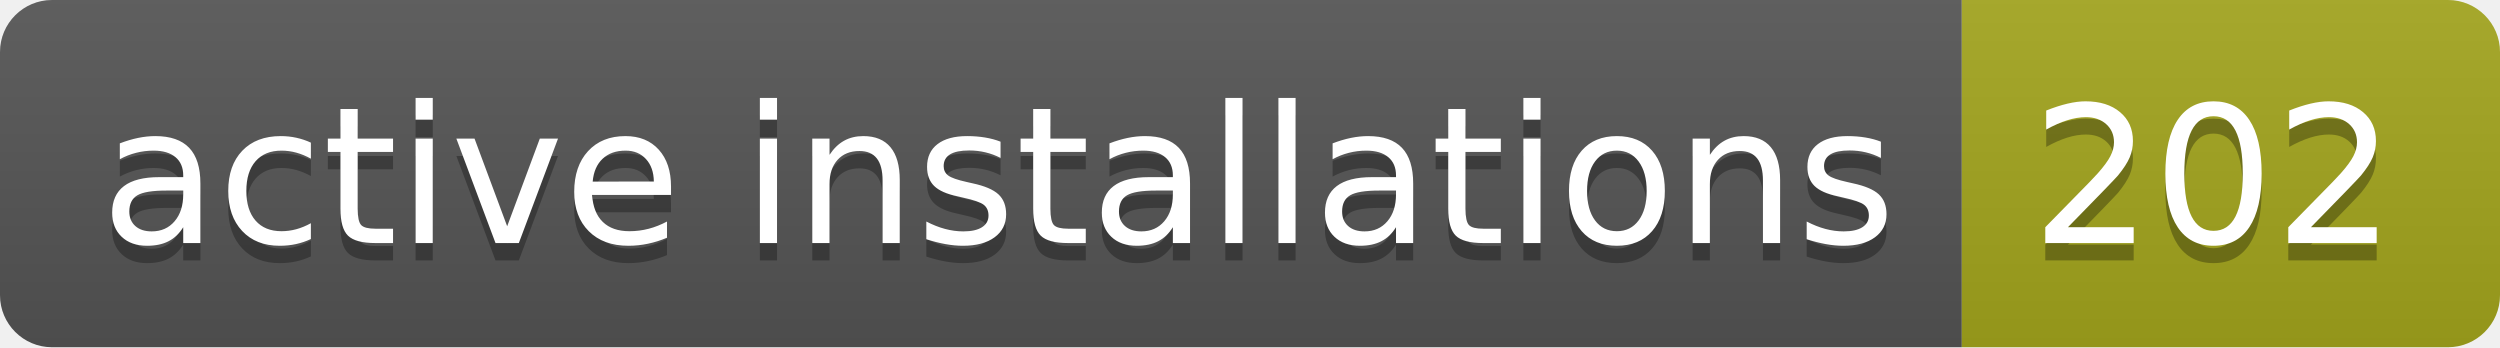
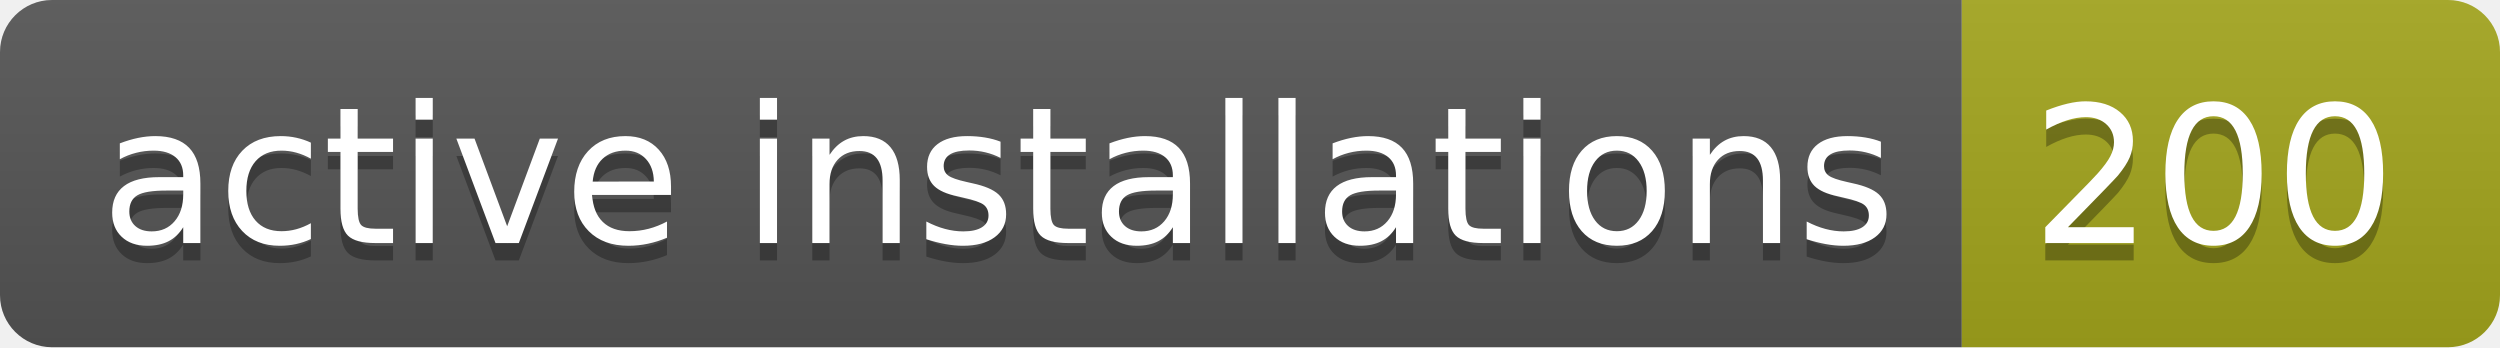
- <svg xmlns="http://www.w3.org/2000/svg" width="144" height="20" role="img" aria-label="active installations: 202">
+ <svg xmlns="http://www.w3.org/2000/svg" width="144" height="20" role="img" aria-label="active installations: 200">
  <linearGradient id="s" x2="0" y2="100%">
    <stop offset="0" stop-color="#bbb" stop-opacity=".1" />
    <stop offset="1" stop-opacity=".1" />
  </linearGradient>
  <clipPath id="r">
    <rect width="144" height="20" rx="3" fill="#fff" />
  </clipPath>
  <g clip-path="url(#r)">
    <rect width="113" height="20" fill="#555" />
    <rect x="113" width="31" height="20" fill="#a4a61d" />
    <rect width="144" height="20" fill="url(#s)" />
  </g>
  <g fill="#fff" text-anchor="middle" font-family="Verdana,Geneva,DejaVu Sans,sans-serif" text-rendering="geometricPrecision" font-size="110">
    <text aria-hidden="true" x="575" y="150" fill="#010101" fill-opacity=".3" transform="scale(.1)" textLength="1030">active installations</text>
    <text x="575" y="140" transform="scale(.1)" fill="#fff" textLength="1030">active installations</text>
-     <text aria-hidden="true" x="1275" y="150" fill="#010101" fill-opacity=".3" transform="scale(.1)" textLength="210">202</text>
-     <text x="1275" y="140" transform="scale(.1)" fill="#fff" textLength="210">202</text>
+     <text aria-hidden="true" x="1275" y="150" fill="#010101" fill-opacity=".3" transform="scale(.1)" textLength="210">200</text>
+     <text x="1275" y="140" transform="scale(.1)" fill="#fff" textLength="210">200</text>
  </g>
</svg>
